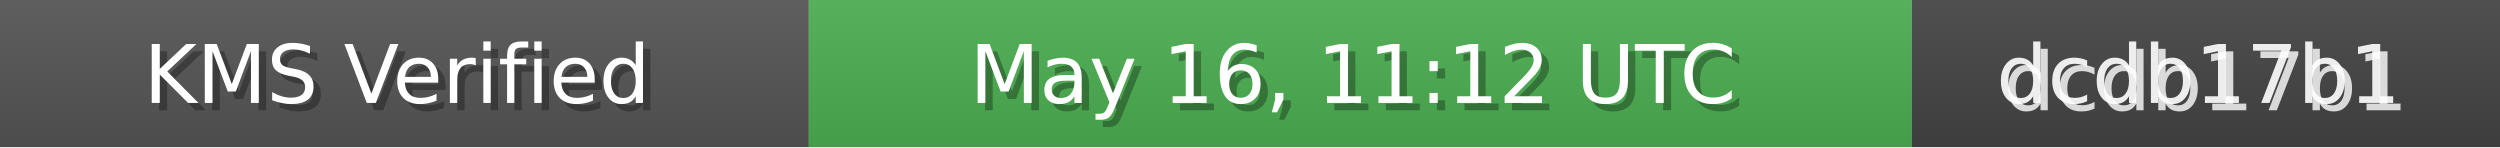
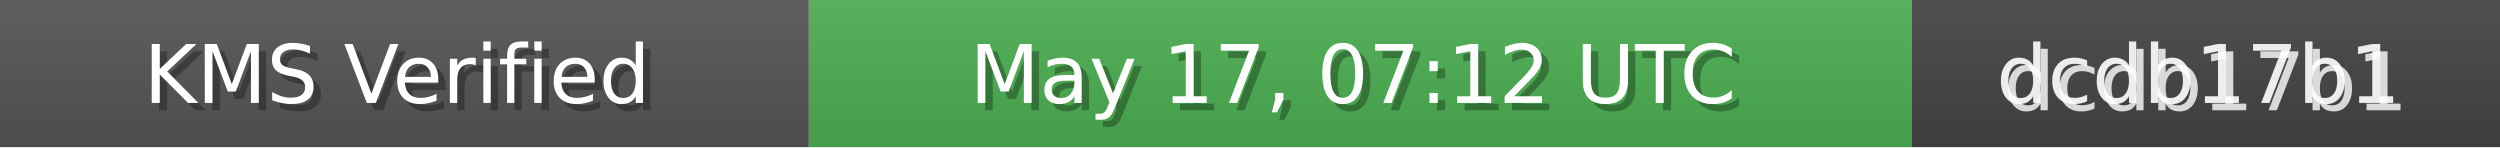
<svg xmlns="http://www.w3.org/2000/svg" width="340" height="20" role="img">
  <linearGradient id="bg" x2="0" y2="100%">
    <stop offset="0" stop-color="#bbb" stop-opacity=".1" />
    <stop offset="1" stop-opacity=".1" />
  </linearGradient>
  <rect width="110" height="20" fill="#555" />
  <rect x="110" width="150" height="20" fill="#4CAF50" />
  <rect x="260" width="80" height="20" fill="#444" />
  <rect width="340" height="20" fill="url(#bg)" />
  <g fill="#fff" text-anchor="middle" font-family="Verdana,Geneva,DejaVu Sans,sans-serif" font-size="11">
    <text x="55" y="15" fill="#000" fill-opacity=".3">KMS Verified</text>
    <text x="54" y="14">KMS Verified</text>
-     <text x="185" y="15" fill="#000" fill-opacity=".3">May 16, 11:12 UTC</text>
-     <text x="184" y="14">May 16, 11:12 UTC</text>
+     <text x="185" y="15" fill="#000" fill-opacity=".3">May 17, 07:12 UTC</text>
+     <text x="184" y="14">May 17, 07:12 UTC</text>
    <text x="300" y="15" fill="#fff" fill-opacity=".8">dcdb17b1</text>
    <text x="299" y="14" fill="#fff" fill-opacity=".9">dcdb17b1</text>
  </g>
</svg>
